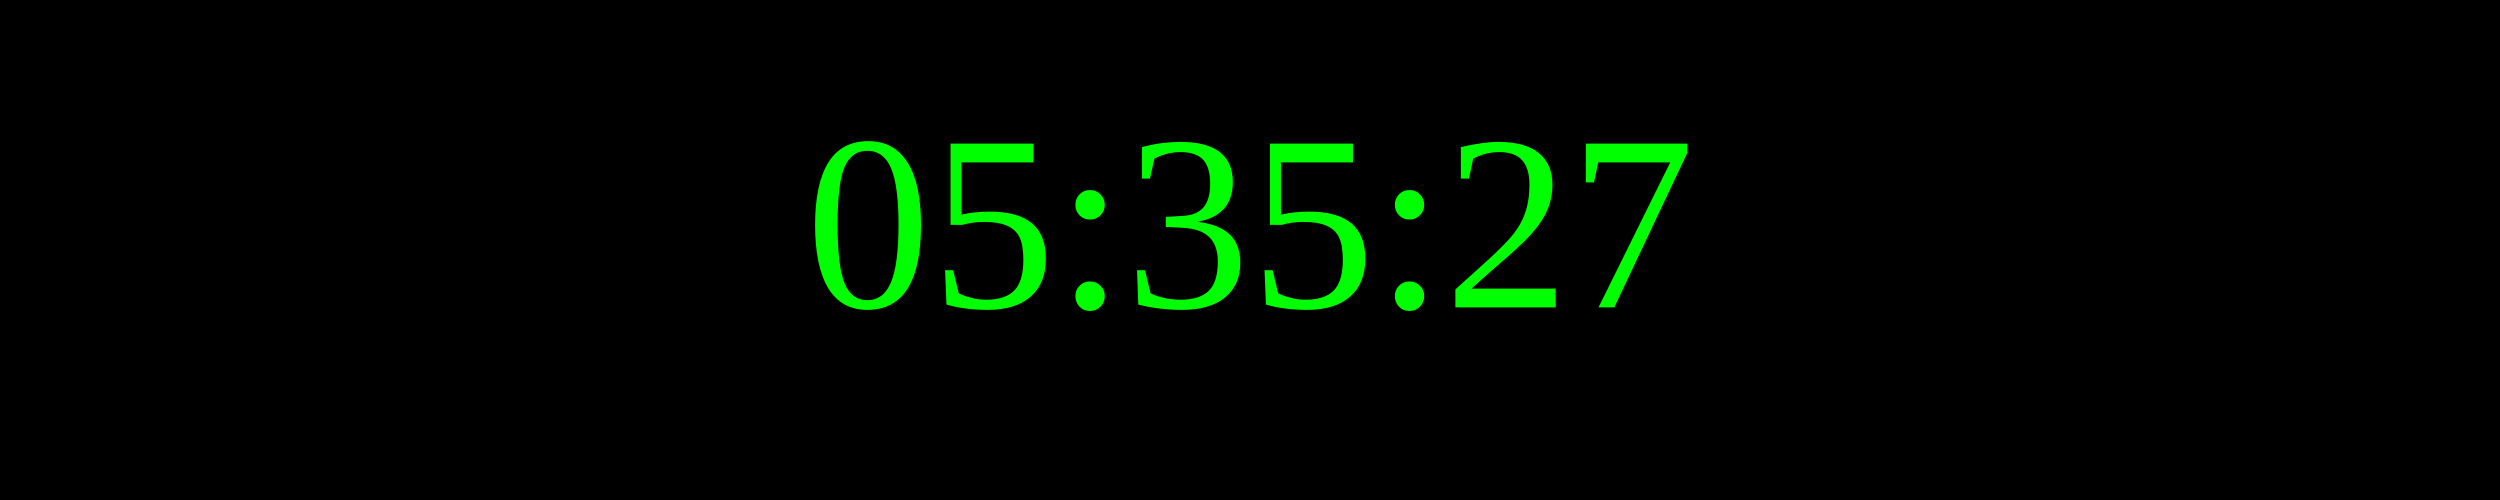
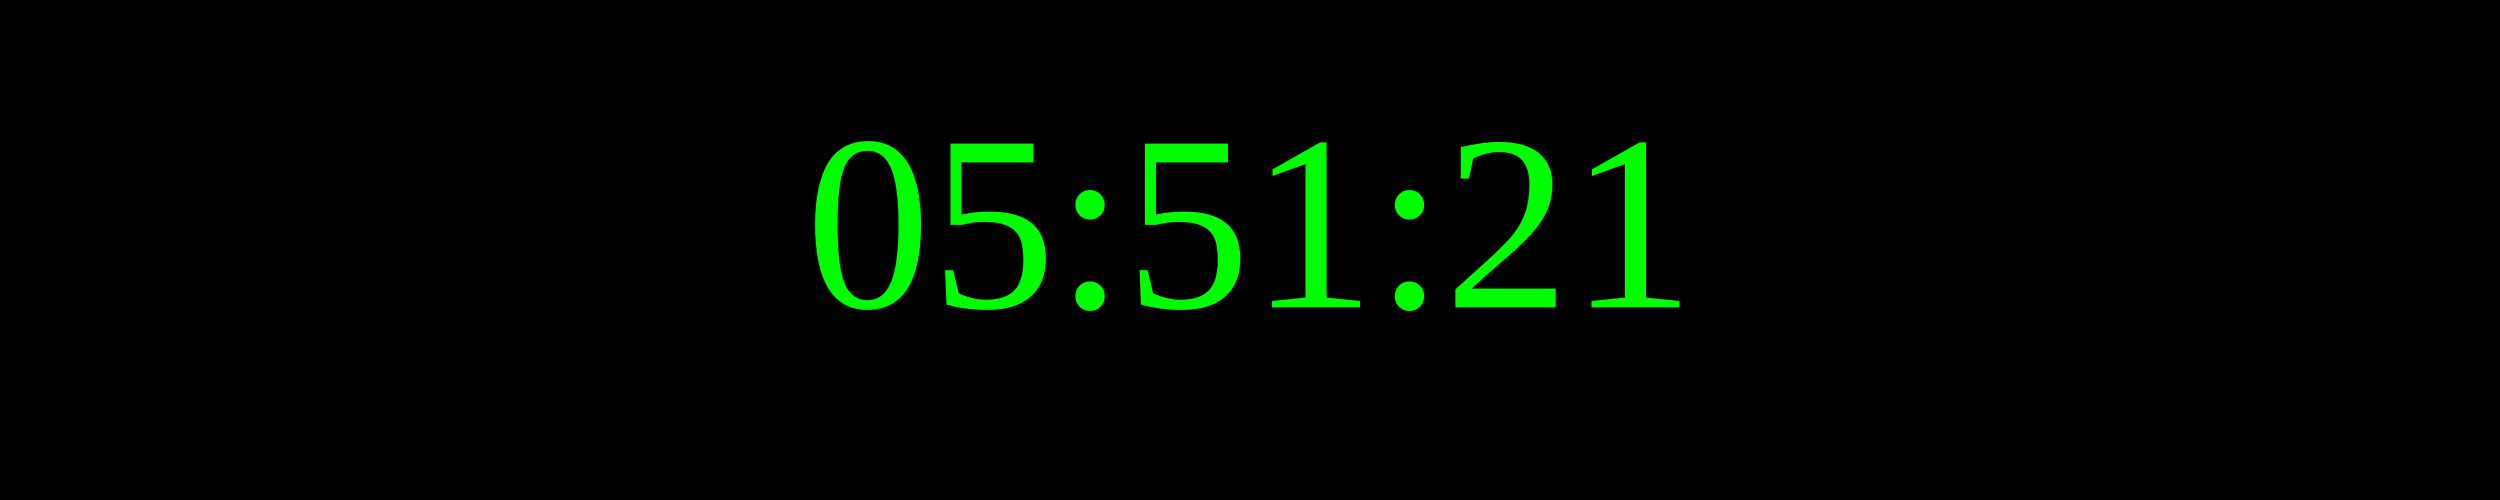
<svg xmlns="http://www.w3.org/2000/svg" width="250" height="50">
  <rect width="100%" height="100%" fill="black" />
  <text x="50%" y="50%" font-size="25" fill="lime" text-anchor="middle" dominant-baseline="middle">
- 05:35:27
+ 05:51:21
</text>
</svg>
